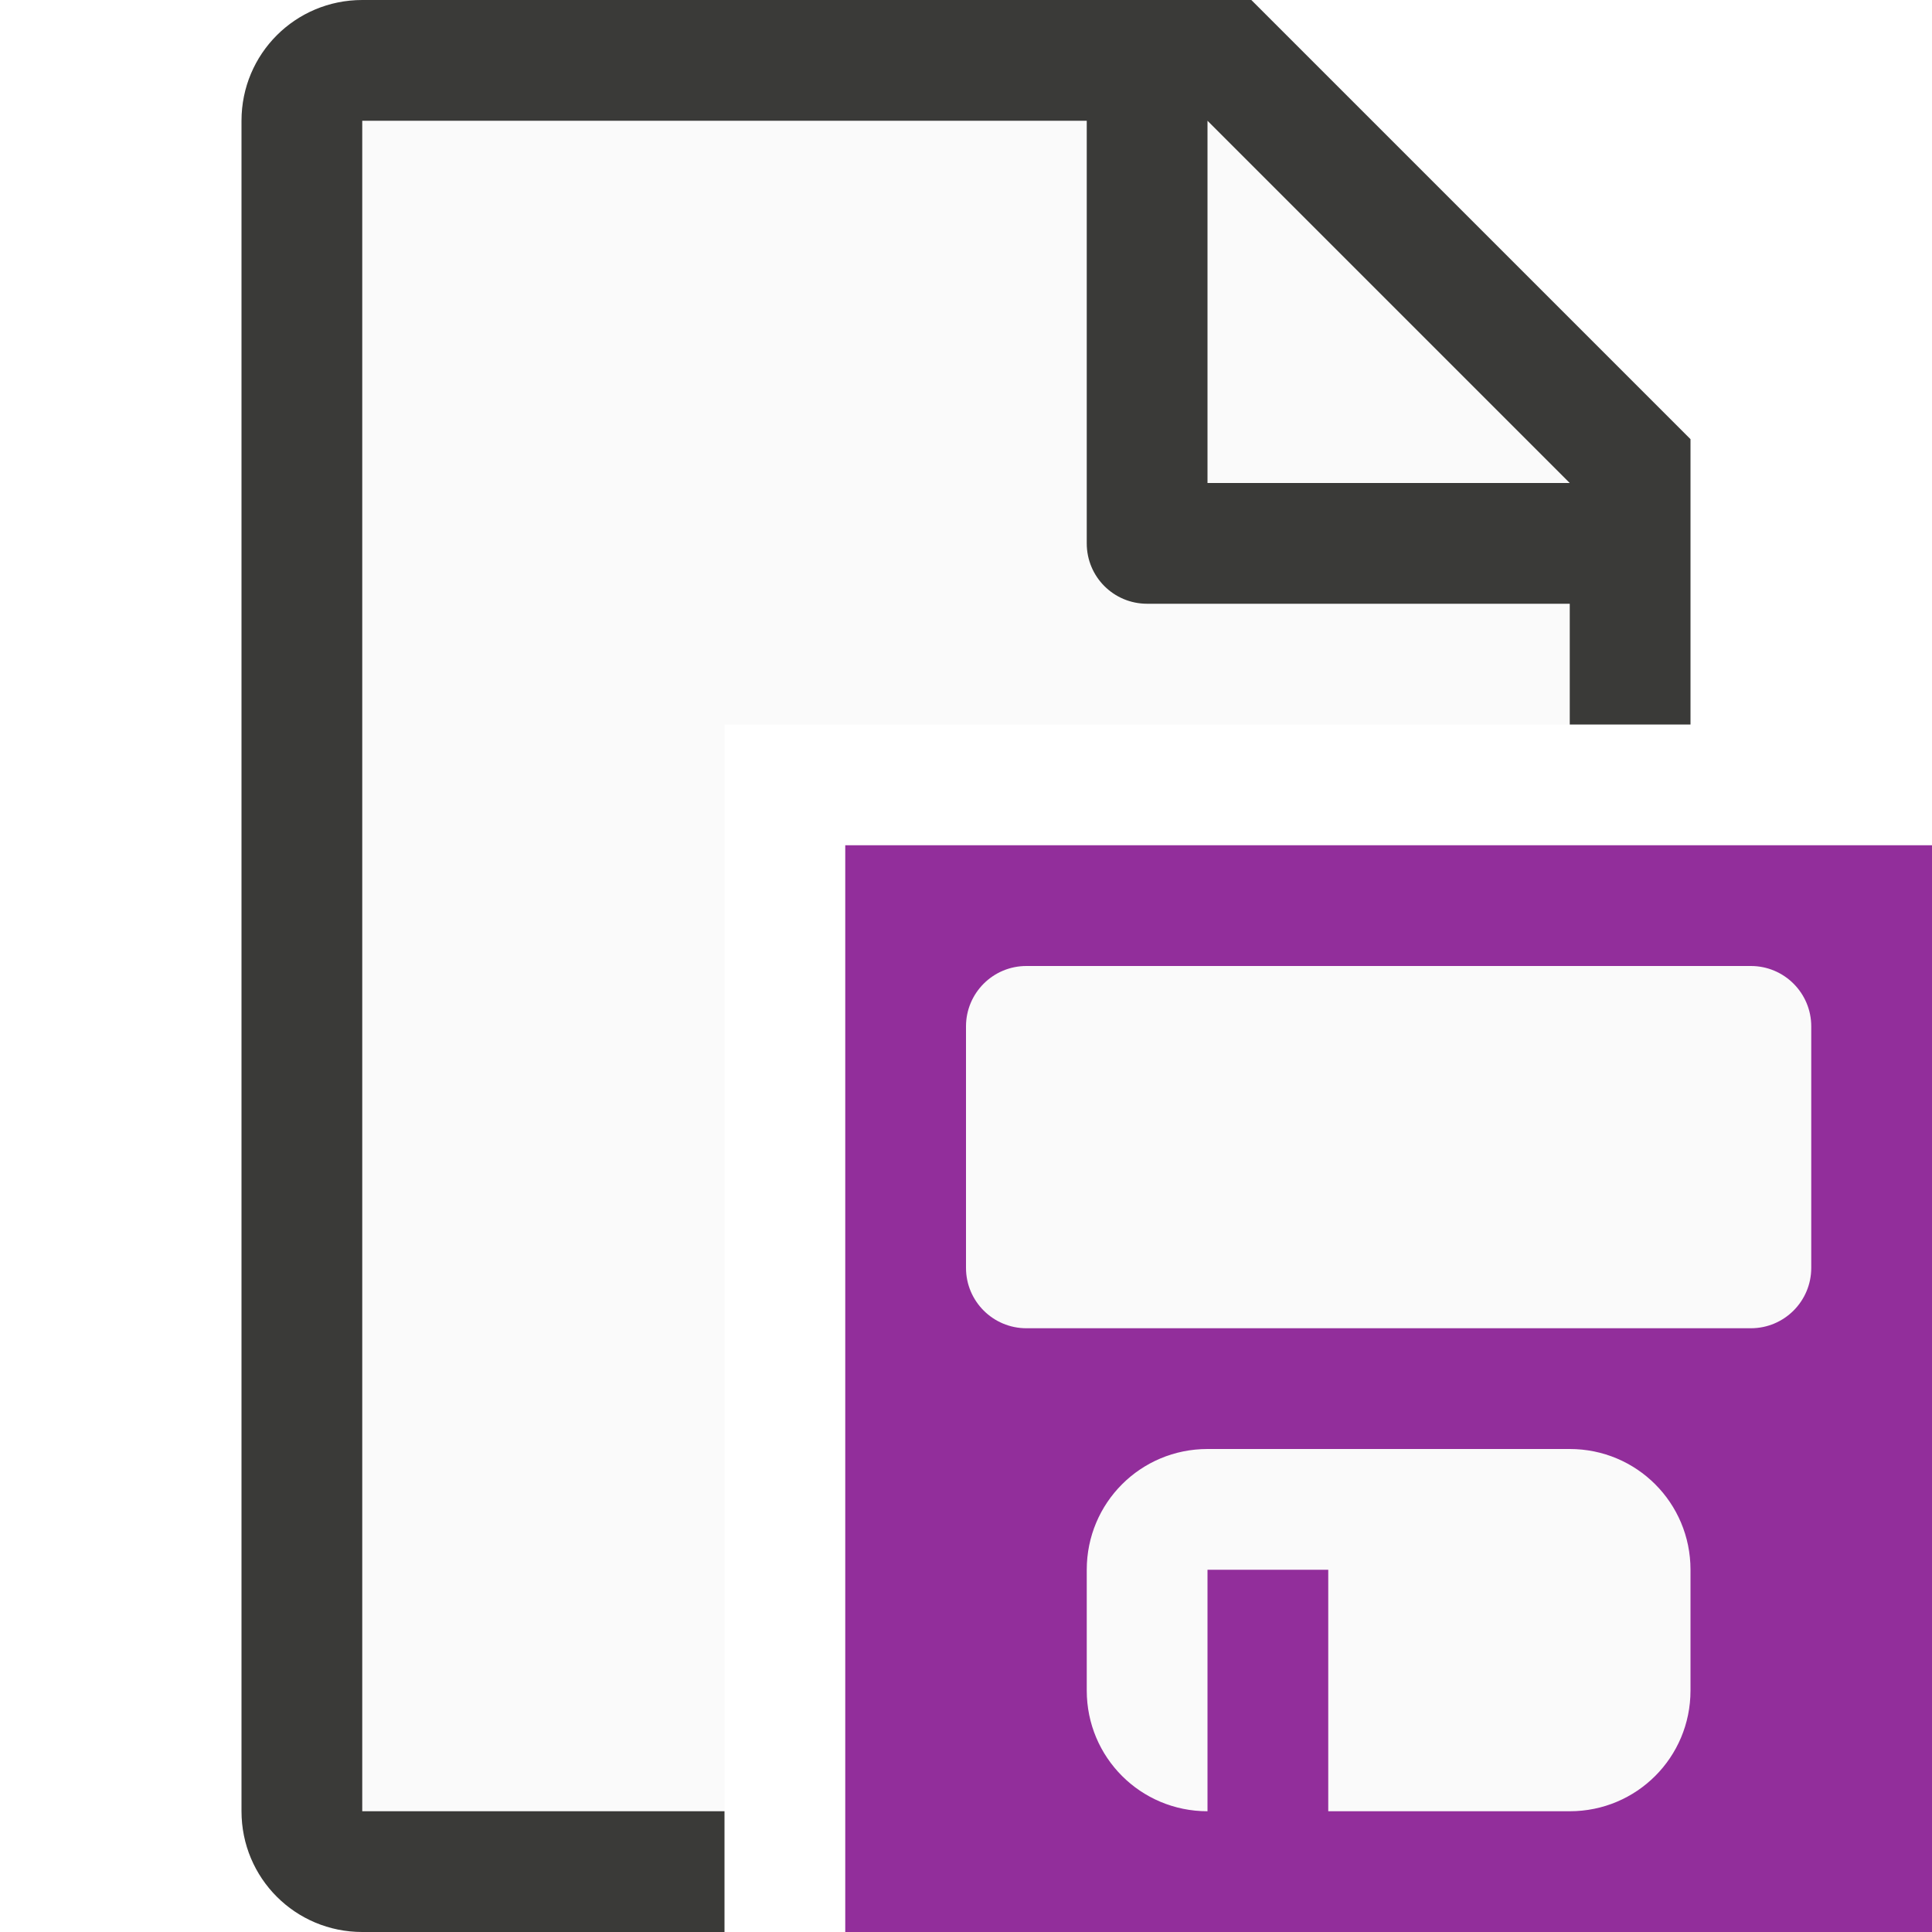
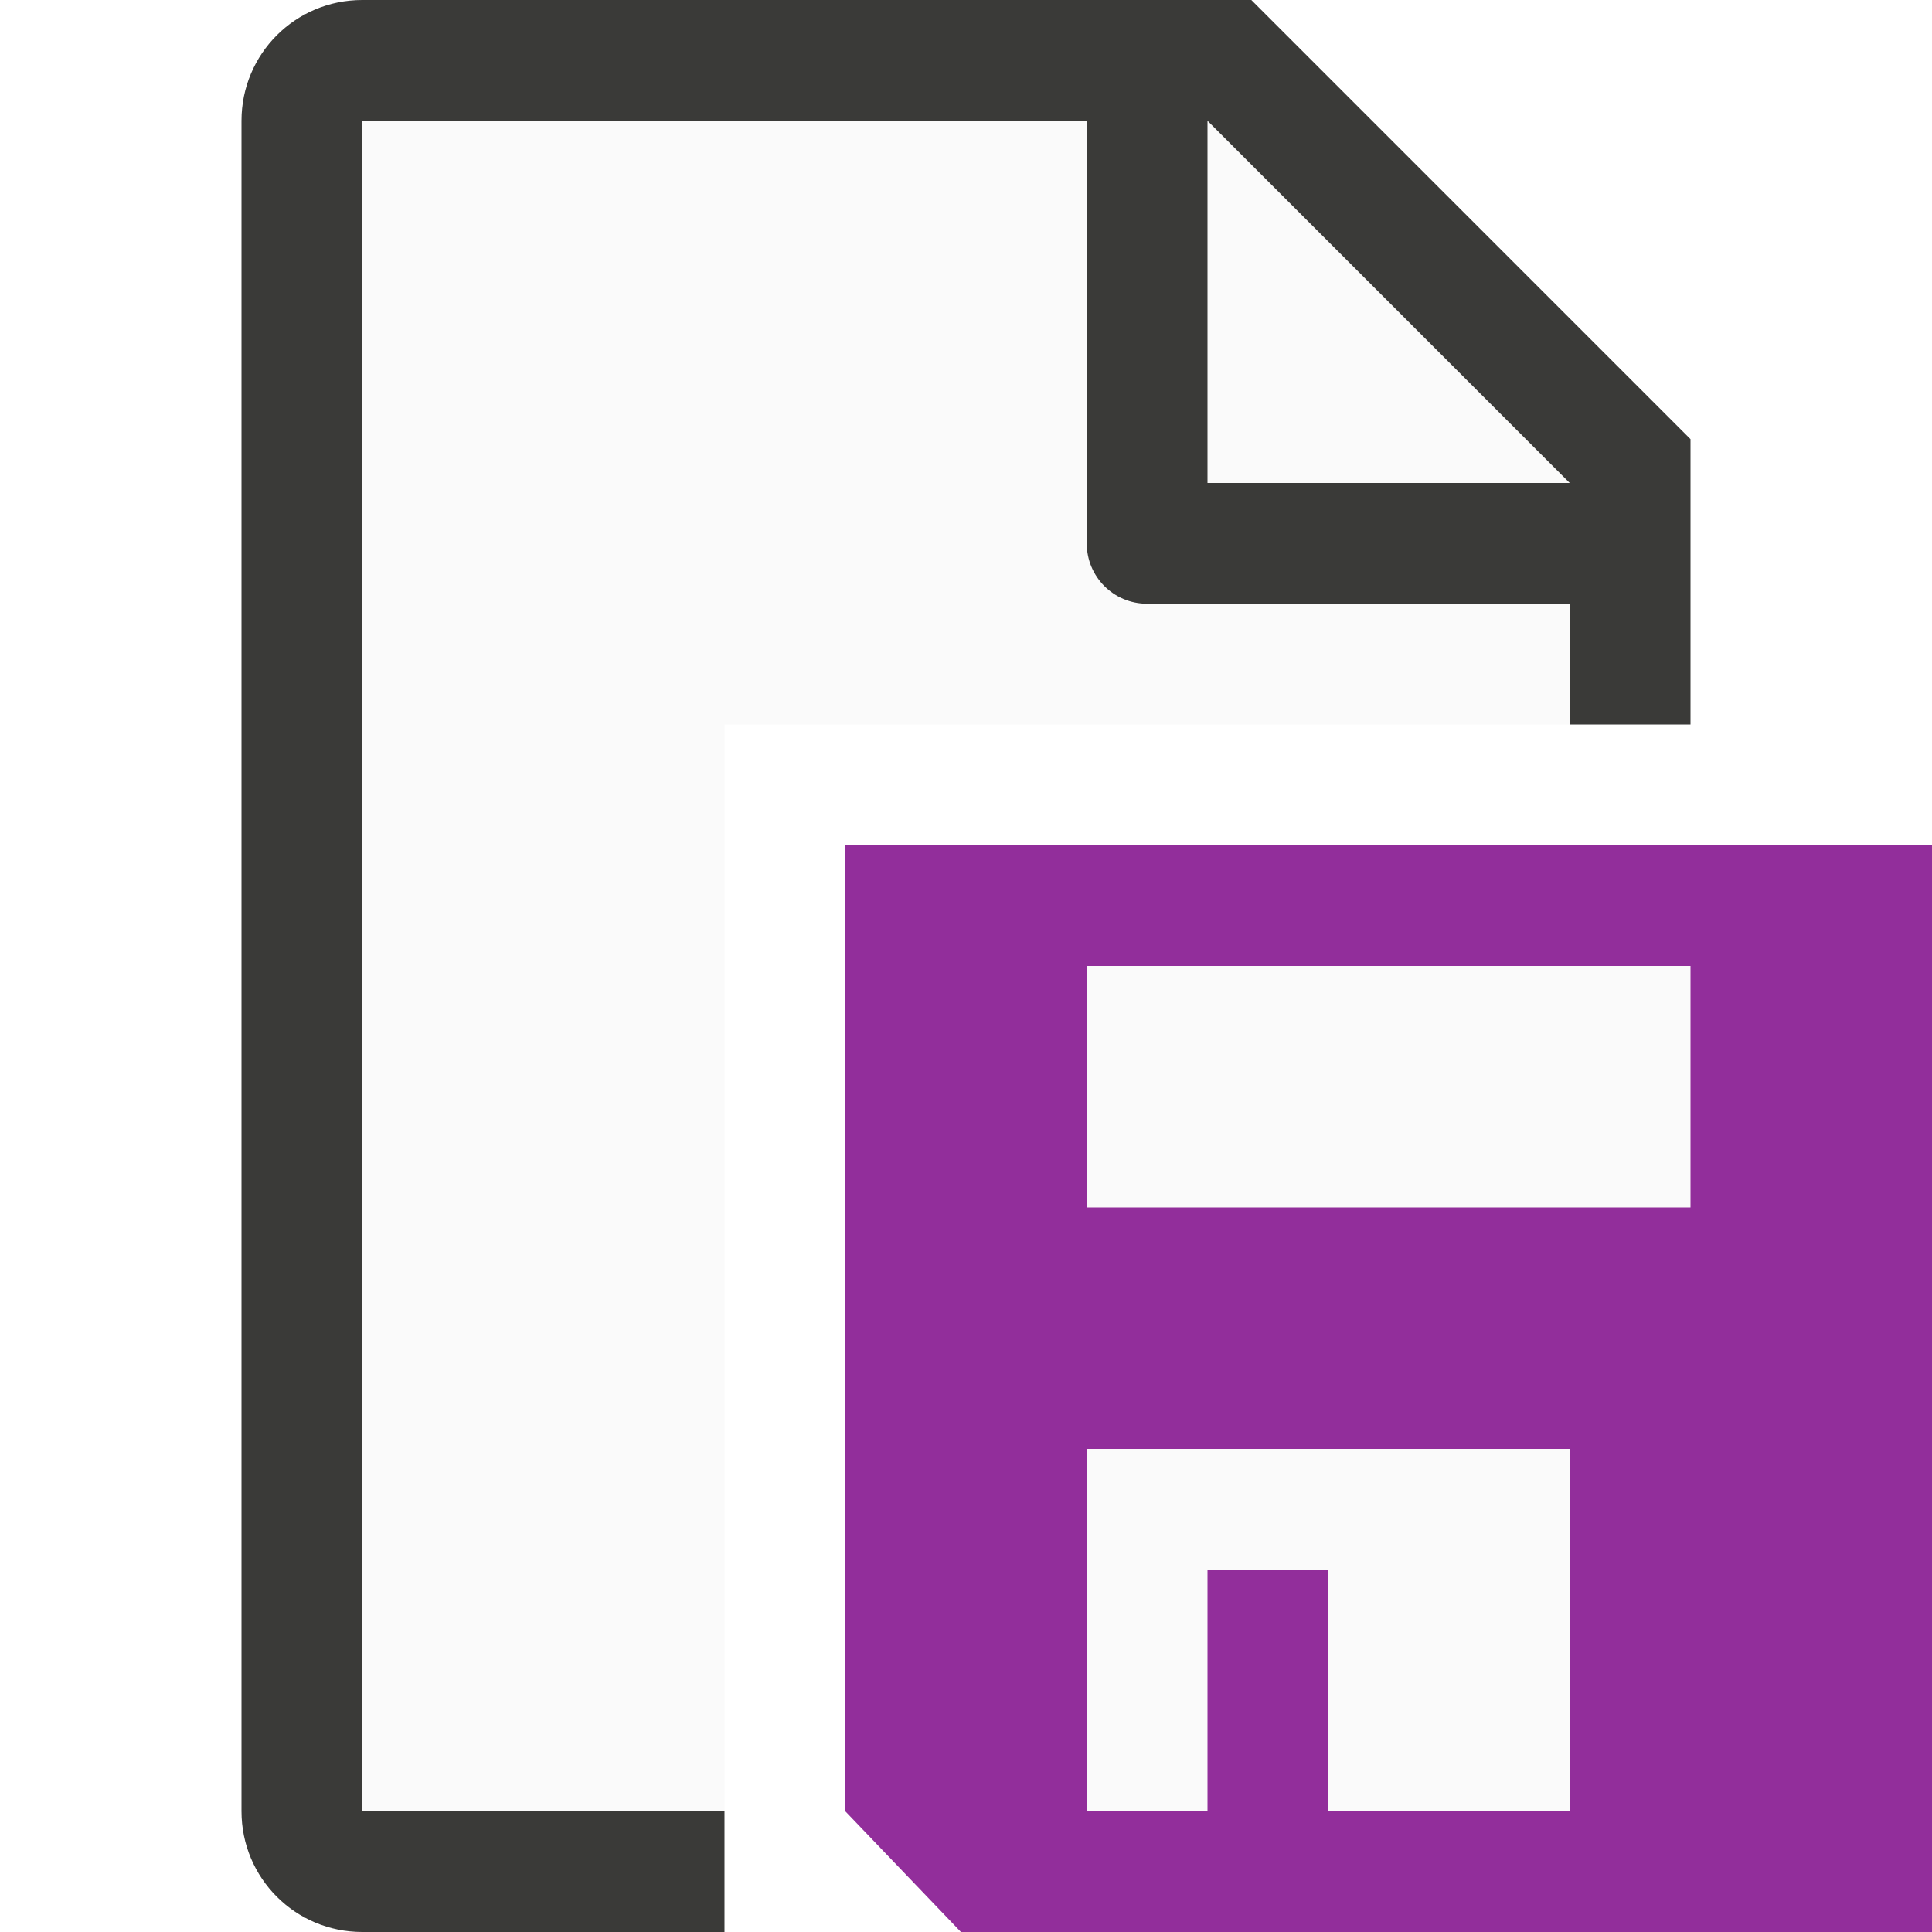
- <svg xmlns="http://www.w3.org/2000/svg" viewBox="0 0 16 16">/&amp;amp;gt;<path d="m3 1v14h3v-9h7v-2.295l-2.695-2.705z" fill="#fafafa" />
+ <svg xmlns="http://www.w3.org/2000/svg" viewBox="0 0 16 16">/&amp;amp;amp;gt;<path d="m3 1v14h3v-9h7v-2.295l-2.695-2.705z" fill="#fafafa" />
  <path d="m3 0c-.554 0-1 .446-1 1v14c0 .554.446 1 1 1h2 1v-1h-1-2v-14h6v3.5c0 .277.223.5.5.5h3.5v1h1v-1.5-.863l-3.637-3.637h-.863zm7 1 3 3h-3z" fill="#3a3a38" />
-   <g transform="translate(-1 -1)">
-     <path d="m8 8v9h9v-9z" fill="#922e9b" />
-     <g fill="#fafafa">
-       <rect height="3" rx=".5" width="7" x="9" y="9" />
-       <path d="m11 13c-.554 0-1.0.446-1 1v1c0 .554.446 1 1 1v-2h1v2h2c.554 0 1-.446 1-1v-1c0-.554-.446-1-1-1z" />
-     </g>
+   <g fill="#fafafa">
+     <rect height="3" rx=".5" width="6" x="9" y="9" />
+     <path d="m10 13c-.554 0-1 .446-1 1v1c0 .554.446 1 1 1v-2h1v2h2c.554 0 1-.446 1-1v-1c0-.554-.446-1-1-1z" />
+   </g>
+   <path d="m7 7v8l.958 1h8.042v-9z" fill="#922e9b" />
+   <g fill="#fafafa">
+     <path d="m9 8h5v2h-5z" stroke-width=".953" />
+     <path d="m9 12v3h1v-2h1v2h2v-3z" />
  </g>
</svg>
